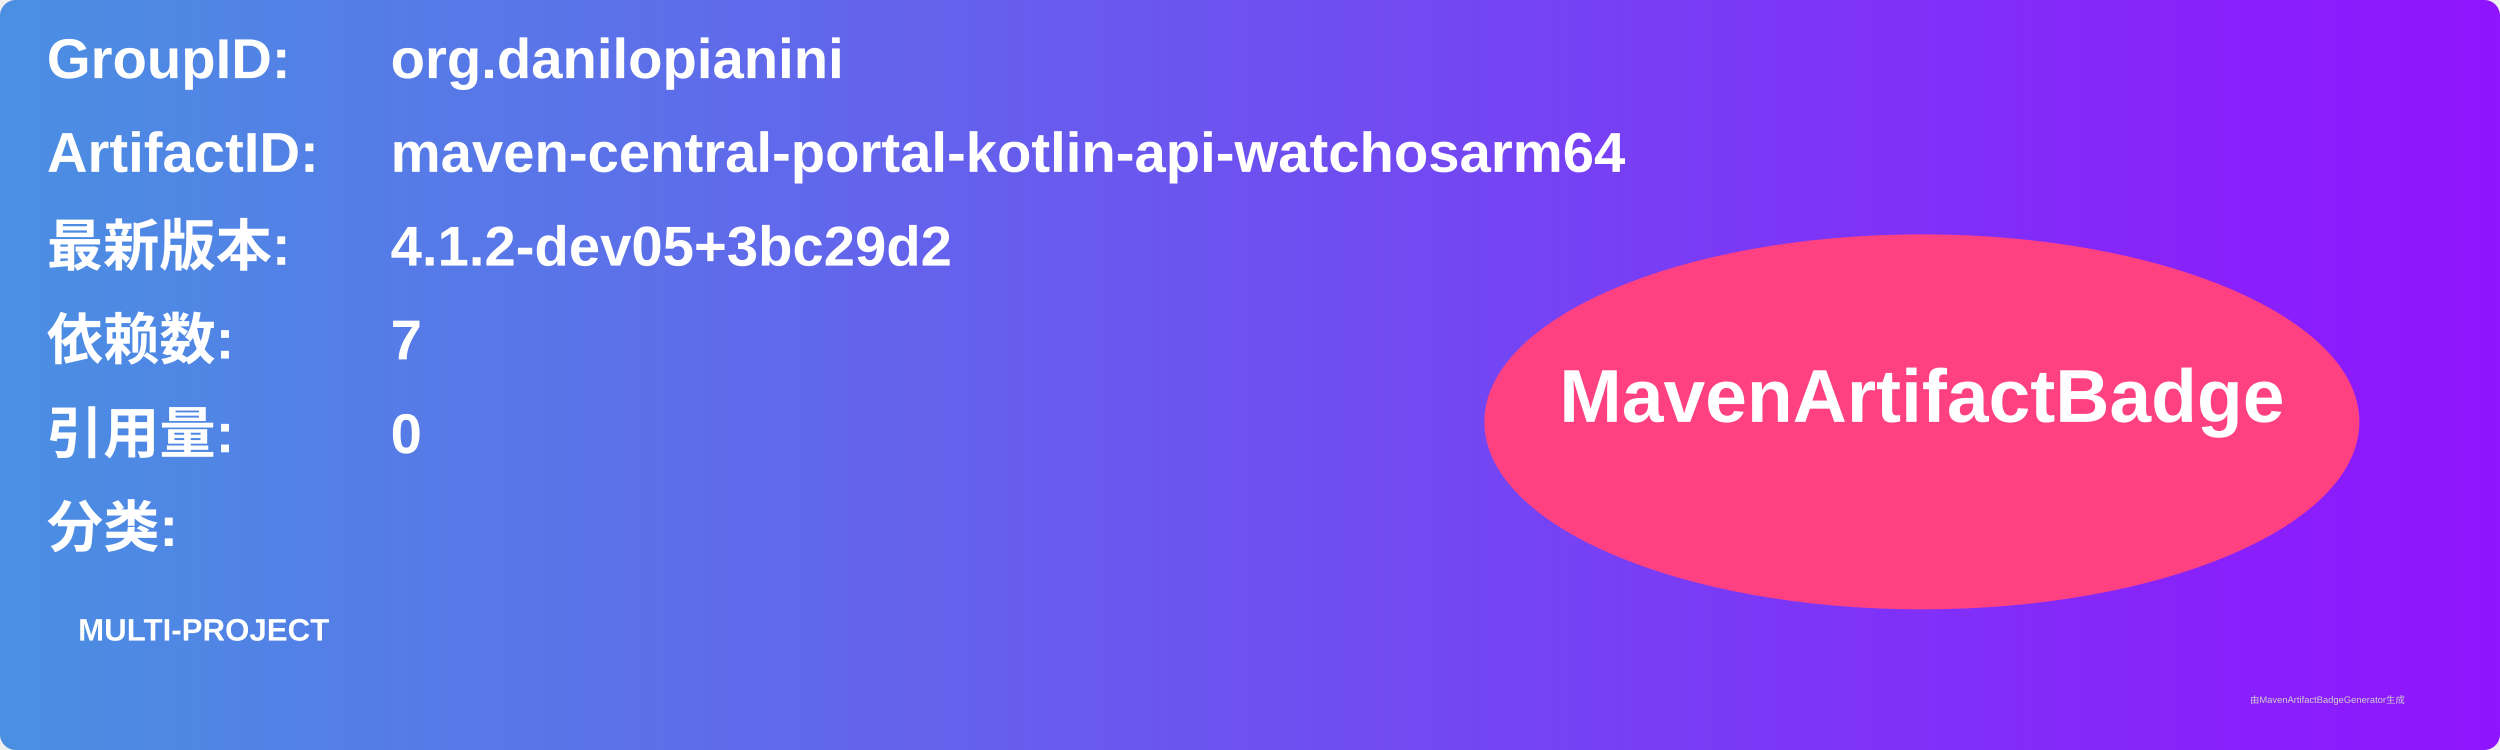
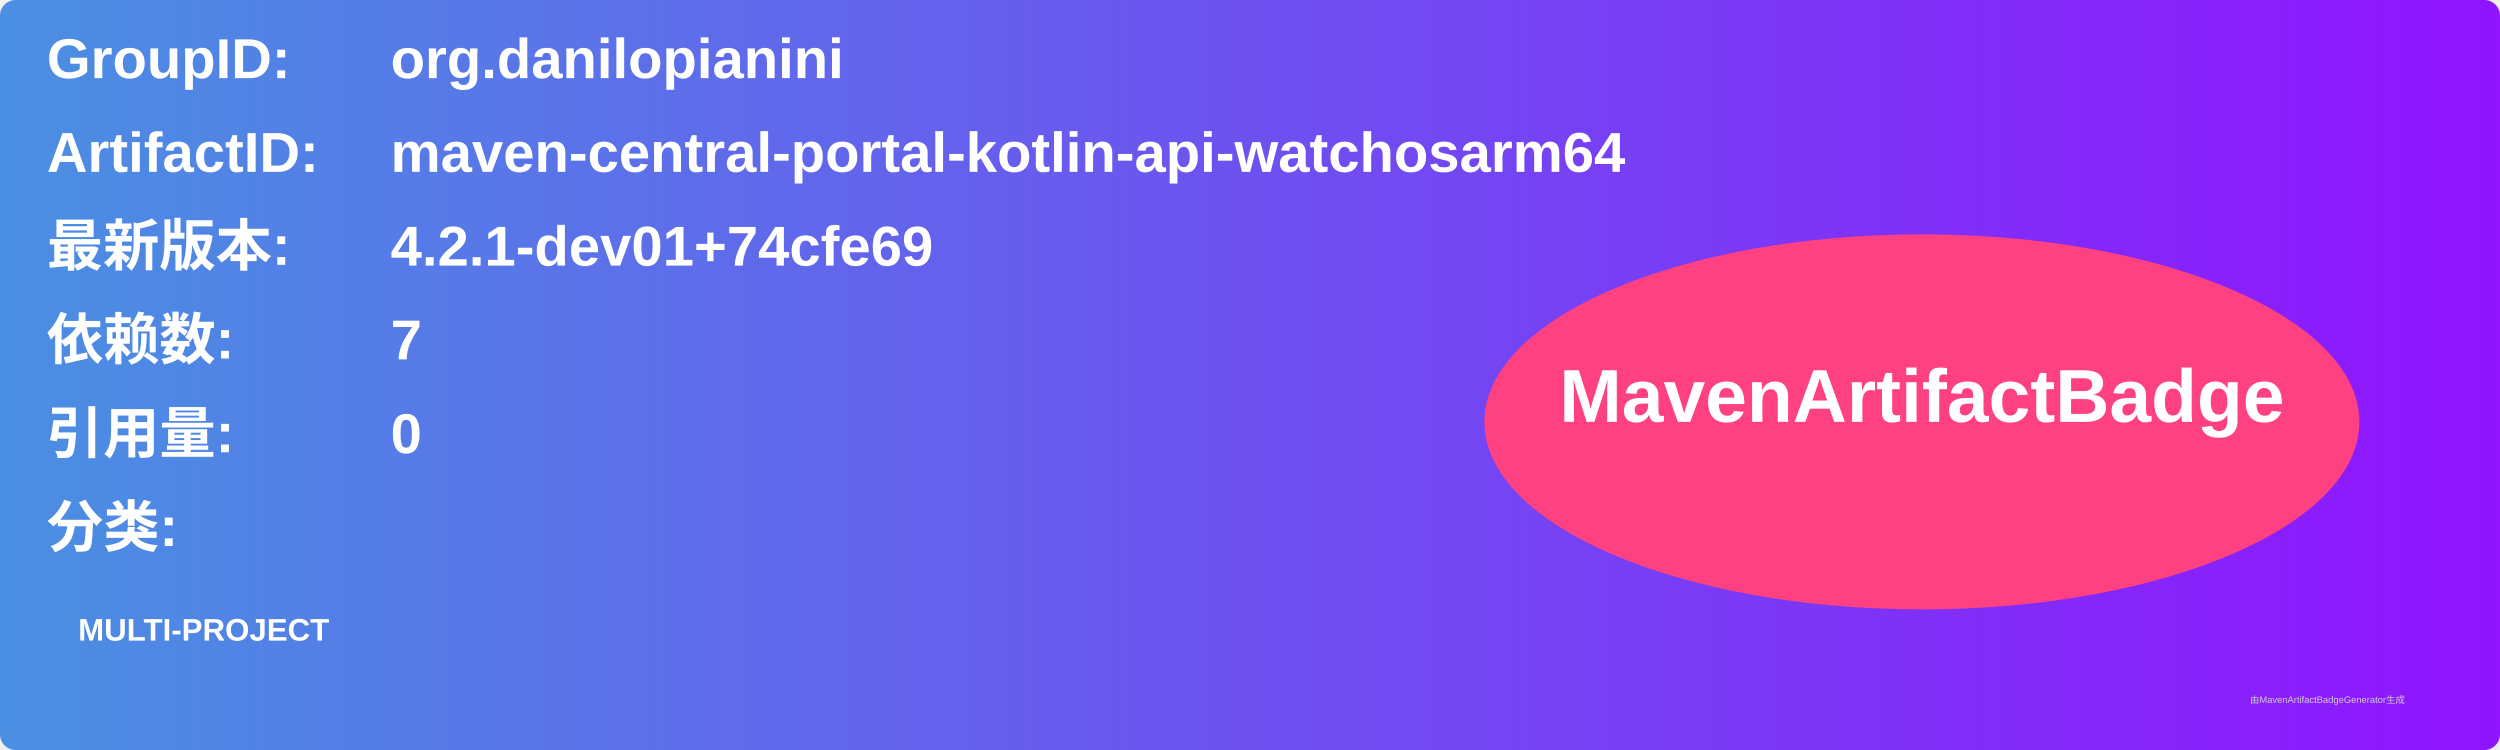
<svg xmlns="http://www.w3.org/2000/svg" width="800" height="240" viewBox="0 0 800 240">
  <linearGradient id="grad" x1="0%" y1="0%" x2="100%" y2="0%">
    <stop offset="0%" stop-color="#4a90e2" />
    <stop offset="100%" stop-color="#9013fe" />
  </linearGradient>
  <rect width="100%" height="100%" rx="5" ry="5" fill="url(#grad)" />
  <g transform="translate(15, 15)">
    <text x="0" y="10" font-family="Arial" font-size="18" fill="white" font-weight="bold" width="260">GroupID:</text>
    <text x="110" y="10" font-family="Arial" font-size="18" fill="white" font-weight="bold" width="460">org.danilopianini</text>
    <text x="0" y="40" font-family="Arial" font-size="18" fill="white" font-weight="bold" width="260">ArtifactID:</text>
    <text x="110" y="40" font-family="Arial" font-size="18" fill="white" font-weight="bold" width="460">maven-central-portal-kotlin-api-watchosarm64</text>
    <text x="0" y="70" font-family="Arial" font-size="18" fill="white" font-weight="bold">最新版本:</text>
    <text x="110" y="70" font-family="Arial" font-size="18" fill="white" font-weight="bold">
-       <tspan font-weight="bold">4.1.2-dev05+3bc29d2</tspan>
+       <tspan font-weight="bold">4.2.1-dev01+74cfe69</tspan>
    </text>
    <text x="0" y="100" font-family="Arial" font-size="18" fill="white" font-weight="bold">依赖数: </text>
    <text x="110" y="100" font-family="Arial" font-size="18" fill="white">
      <tspan font-weight="bold">7</tspan>
    </text>
    <text x="0" y="130" font-family="Arial" font-size="18" fill="white" font-weight="bold">引用量: </text>
    <text x="110" y="130" font-family="Arial" font-size="18" fill="white">
      <tspan font-weight="bold">0</tspan>
    </text>
    <text x="0" y="160" font-family="Arial" font-size="18" fill="white" font-weight="bold">分类:</text>
    <text x="10" y="190" font-family="Arial" font-size="10" fill="white">
      <tspan font-weight="bold">MULTI-PROJECT</tspan>
    </text>
    <ellipse cx="600" cy="120" rx="140" ry="60" fill="#ff4081" />
    <text x="600" y="120" text-anchor="middle" font-family="Arial" font-size="24" fill="white" font-weight="bold">MavenArtifactBadge</text>
  </g>
  <text x="720" y="225" font-family="Arial" font-size="3" fill="#d0d0d0">由MavenArtifactBadgeGenerator生成</text>
</svg>
